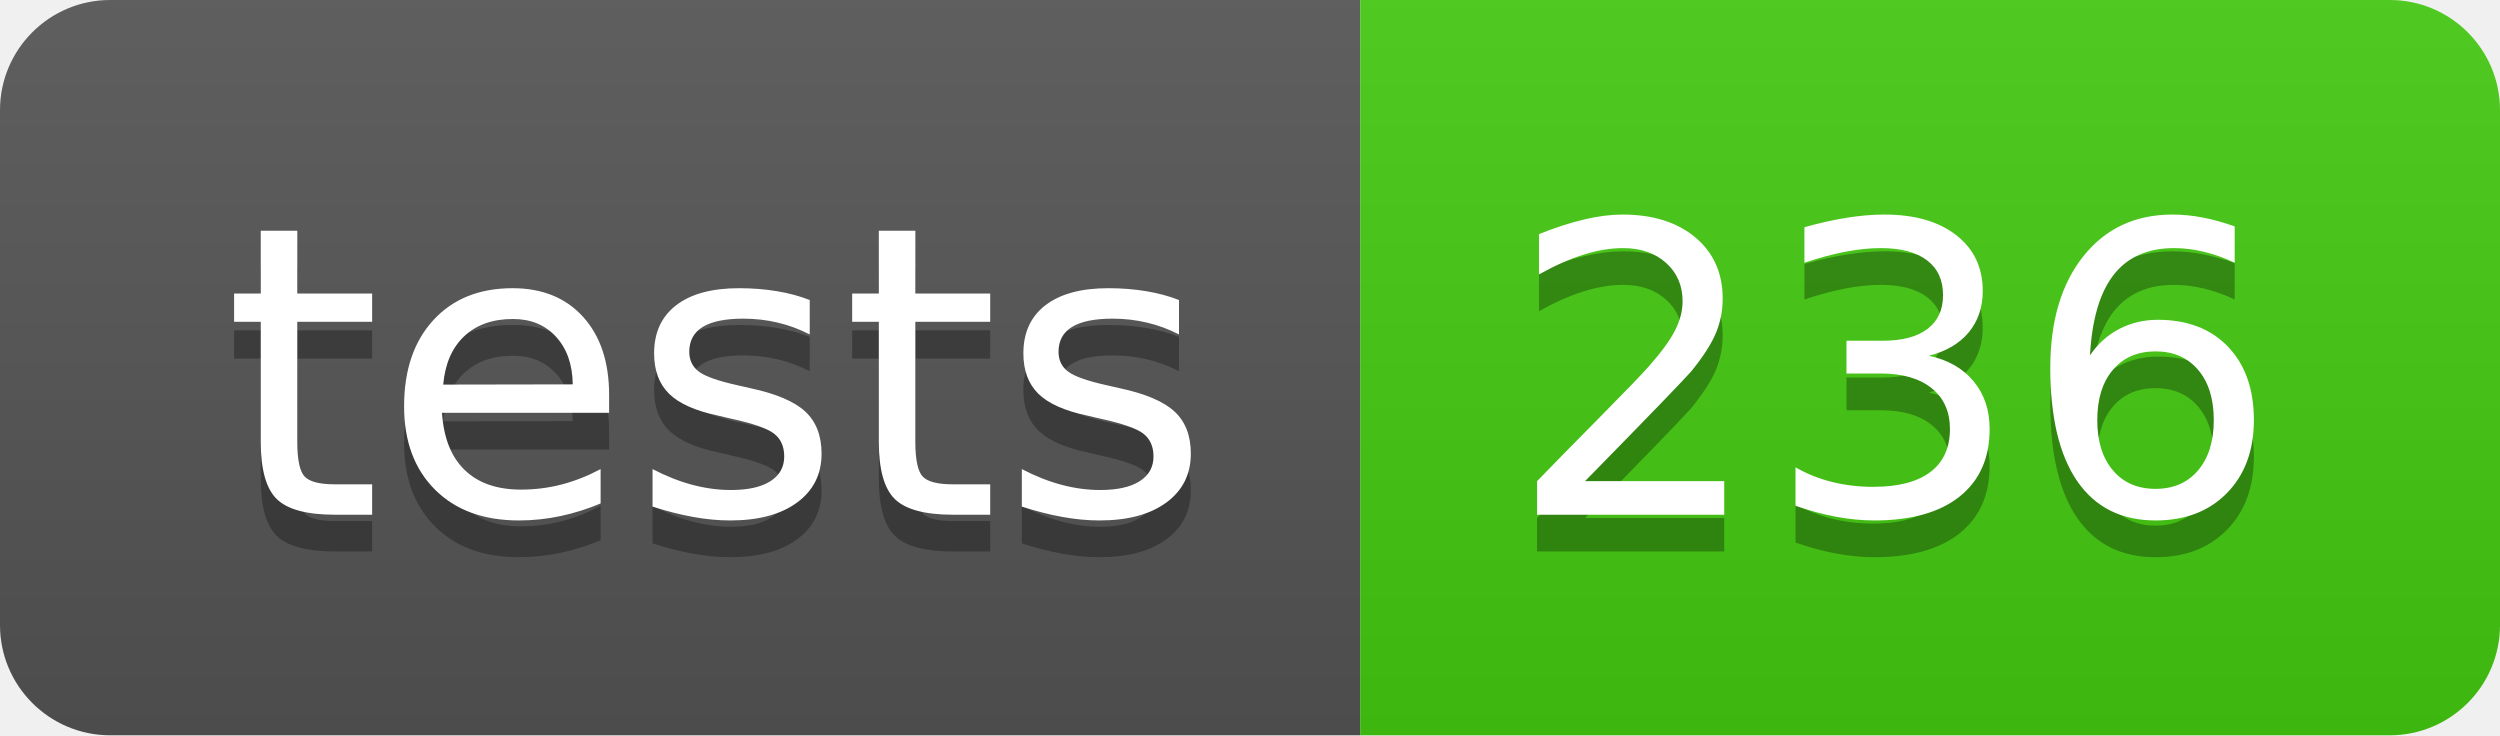
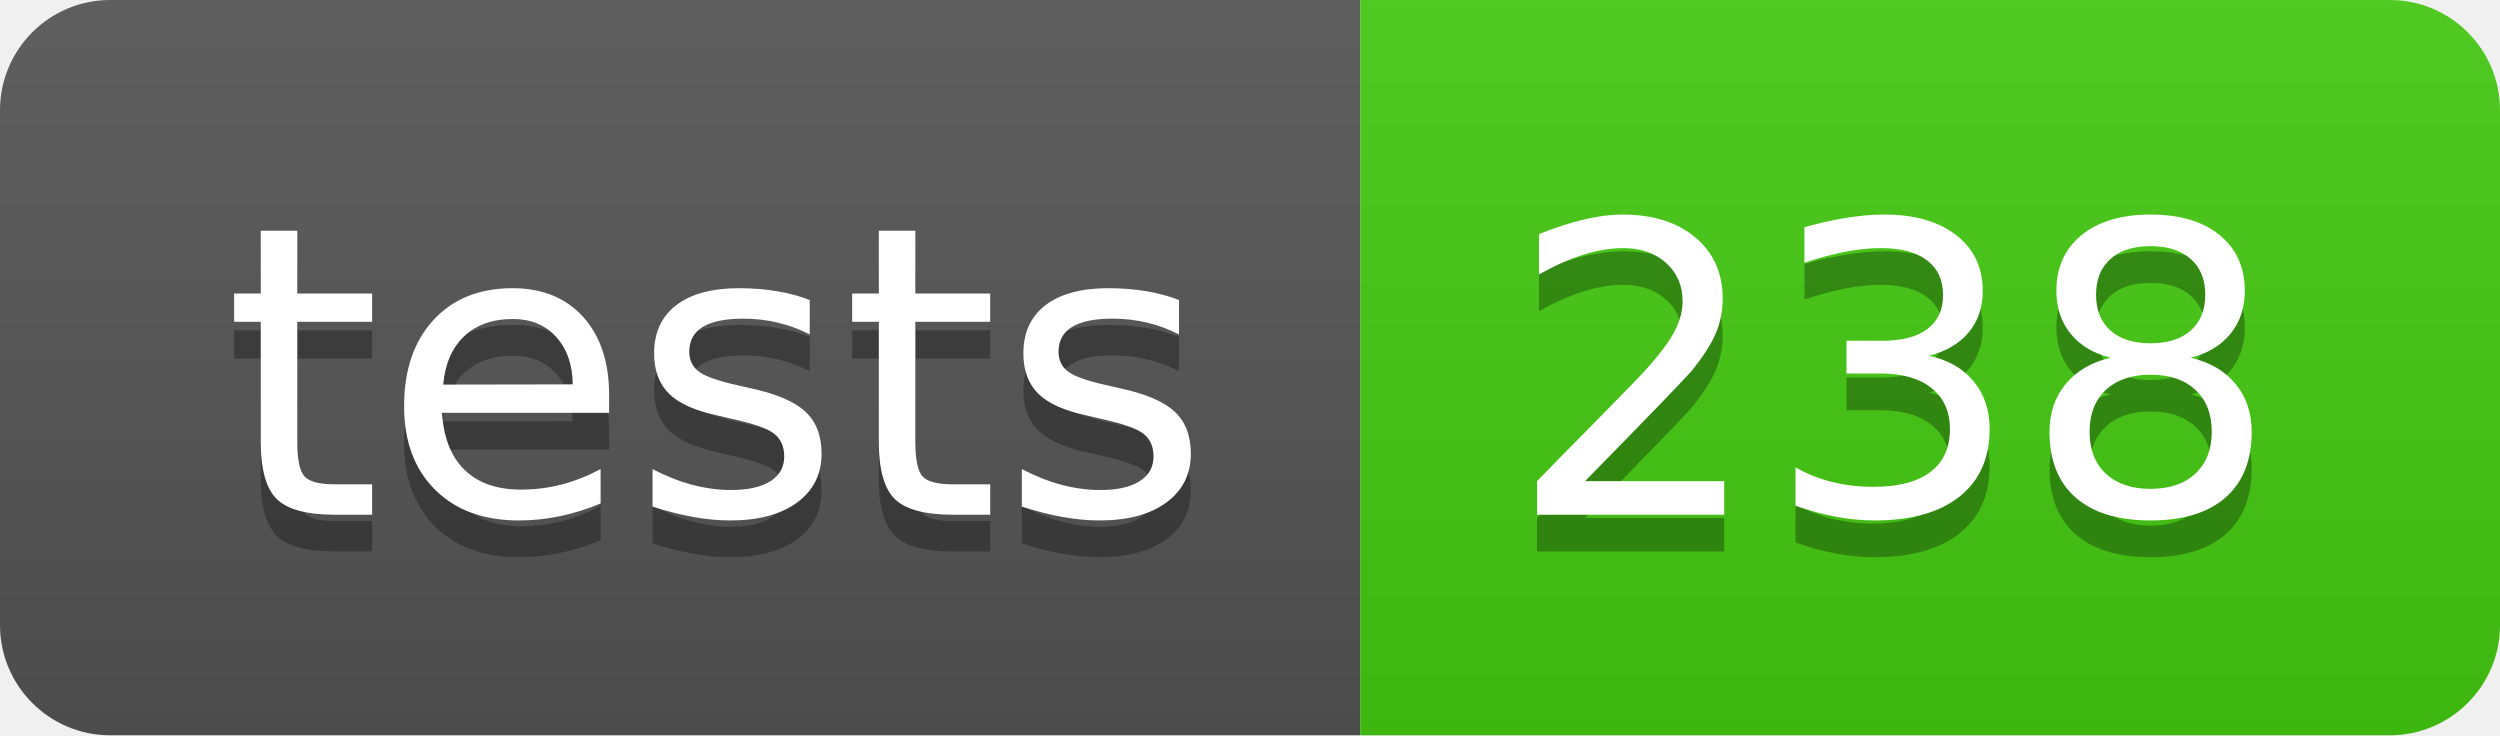
- <svg xmlns="http://www.w3.org/2000/svg" width="68" height="20" role="img" aria-label="tests: 236">
+ <svg xmlns="http://www.w3.org/2000/svg" width="68" height="20" role="img" aria-label="tests: 238">
  <linearGradient id="s" x2="0" y2="100%">
    <stop offset="0" stop-color="#bbb" stop-opacity=".1" />
    <stop offset="1" stop-opacity=".1" />
  </linearGradient>
  <clipPath id="r">
    <rect width="68" height="20" rx="3" fill="#fff" />
  </clipPath>
  <g clip-path="url(#r)">
    <rect width="37" height="20" fill="#555" />
    <rect x="37" width="31" height="20" fill="#4c1" />
    <rect width="68" height="20" fill="url(#s)" />
  </g>
  <g fill="#fff" text-anchor="middle" font-family="Verdana,Geneva,DejaVu Sans,sans-serif" text-rendering="geometricPrecision" font-size="110">
    <text aria-hidden="true" x="195" y="150" fill="#010101" fill-opacity=".3" transform="scale(.1)" textLength="270">tests</text>
    <text x="195" y="140" transform="scale(.1)" fill="#fff" textLength="270">tests</text>
-     <text aria-hidden="true" x="515" y="150" fill="#010101" fill-opacity=".3" transform="scale(.1)" textLength="210">236</text>
-     <text x="515" y="140" transform="scale(.1)" fill="#fff" textLength="210">236</text>
+     <text aria-hidden="true" x="515" y="150" fill="#010101" fill-opacity=".3" transform="scale(.1)" textLength="210">238</text>
+     <text x="515" y="140" transform="scale(.1)" fill="#fff" textLength="210">238</text>
  </g>
</svg>
